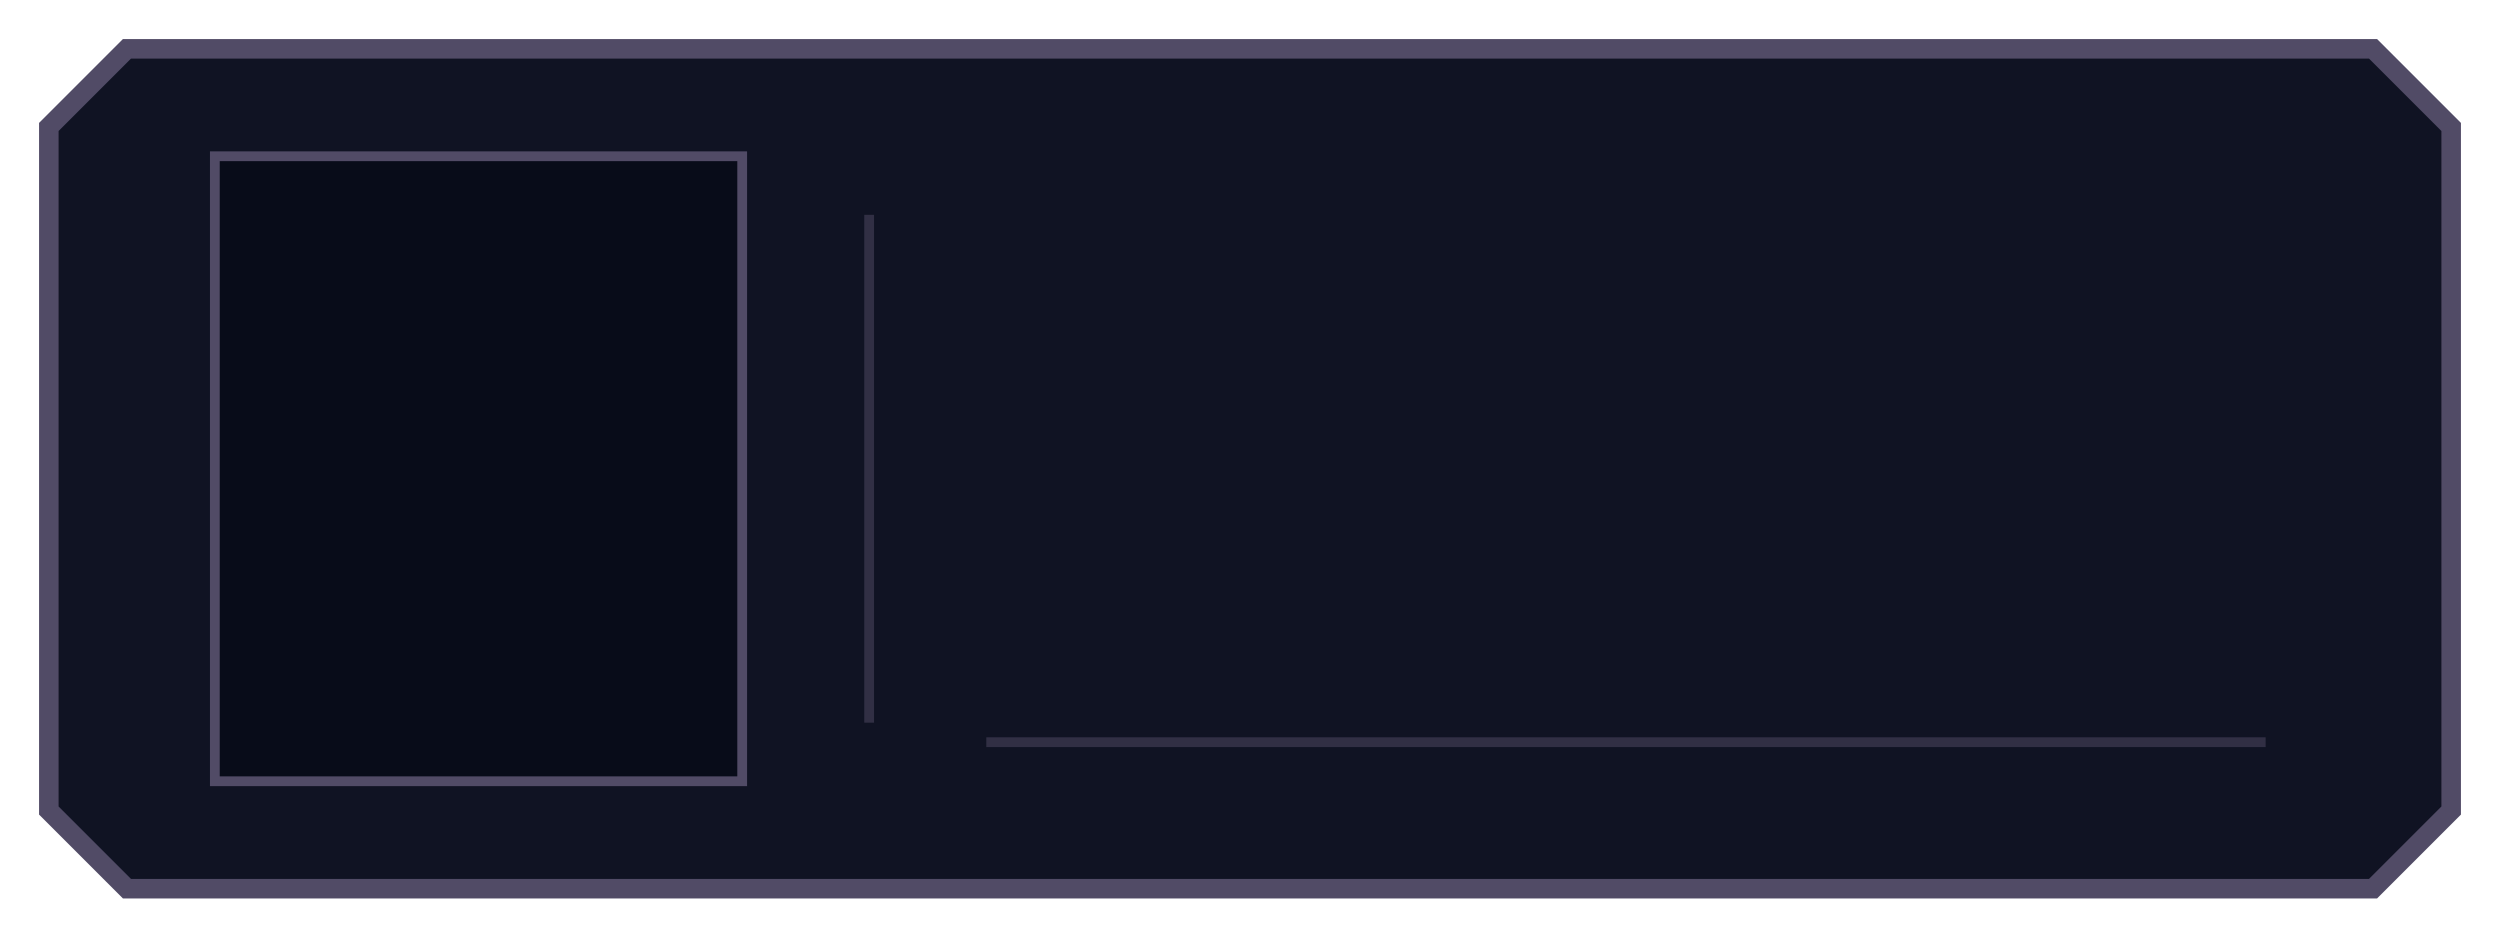
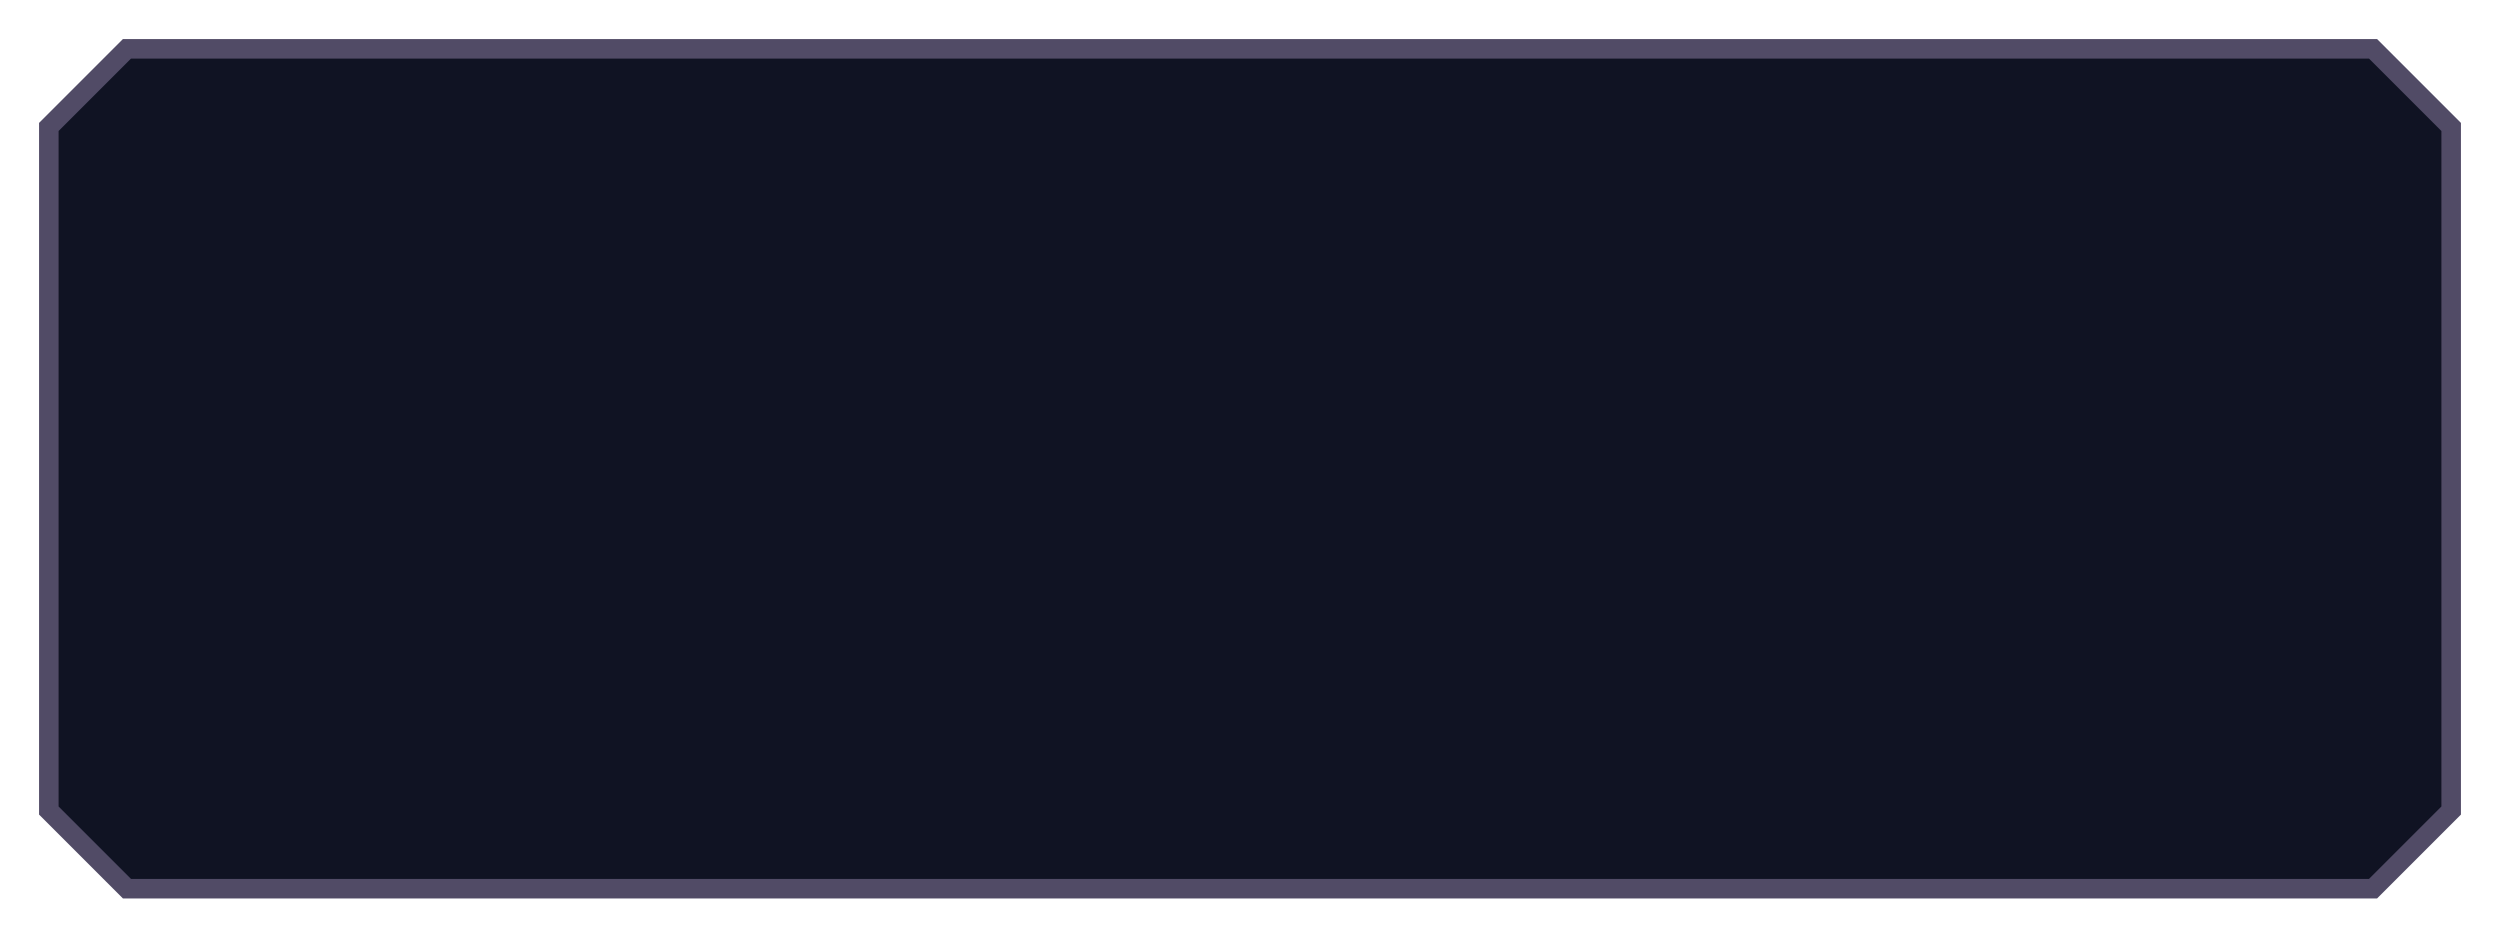
<svg xmlns="http://www.w3.org/2000/svg" width="256" height="96" viewBox="0 0 256 96">
  <path d="M13 5h230l8 8v70l-8 8H13l-8-8V13z" fill="#101323" stroke="#514b66" stroke-width="2" />
-   <path d="M22 16h54v64H22z" fill="#080c19" stroke="#514b66" stroke-width="1" />
-   <path d="M89 22v52M101 76h131" stroke="#514b66" stroke-width="1" opacity=".5" />
</svg>
